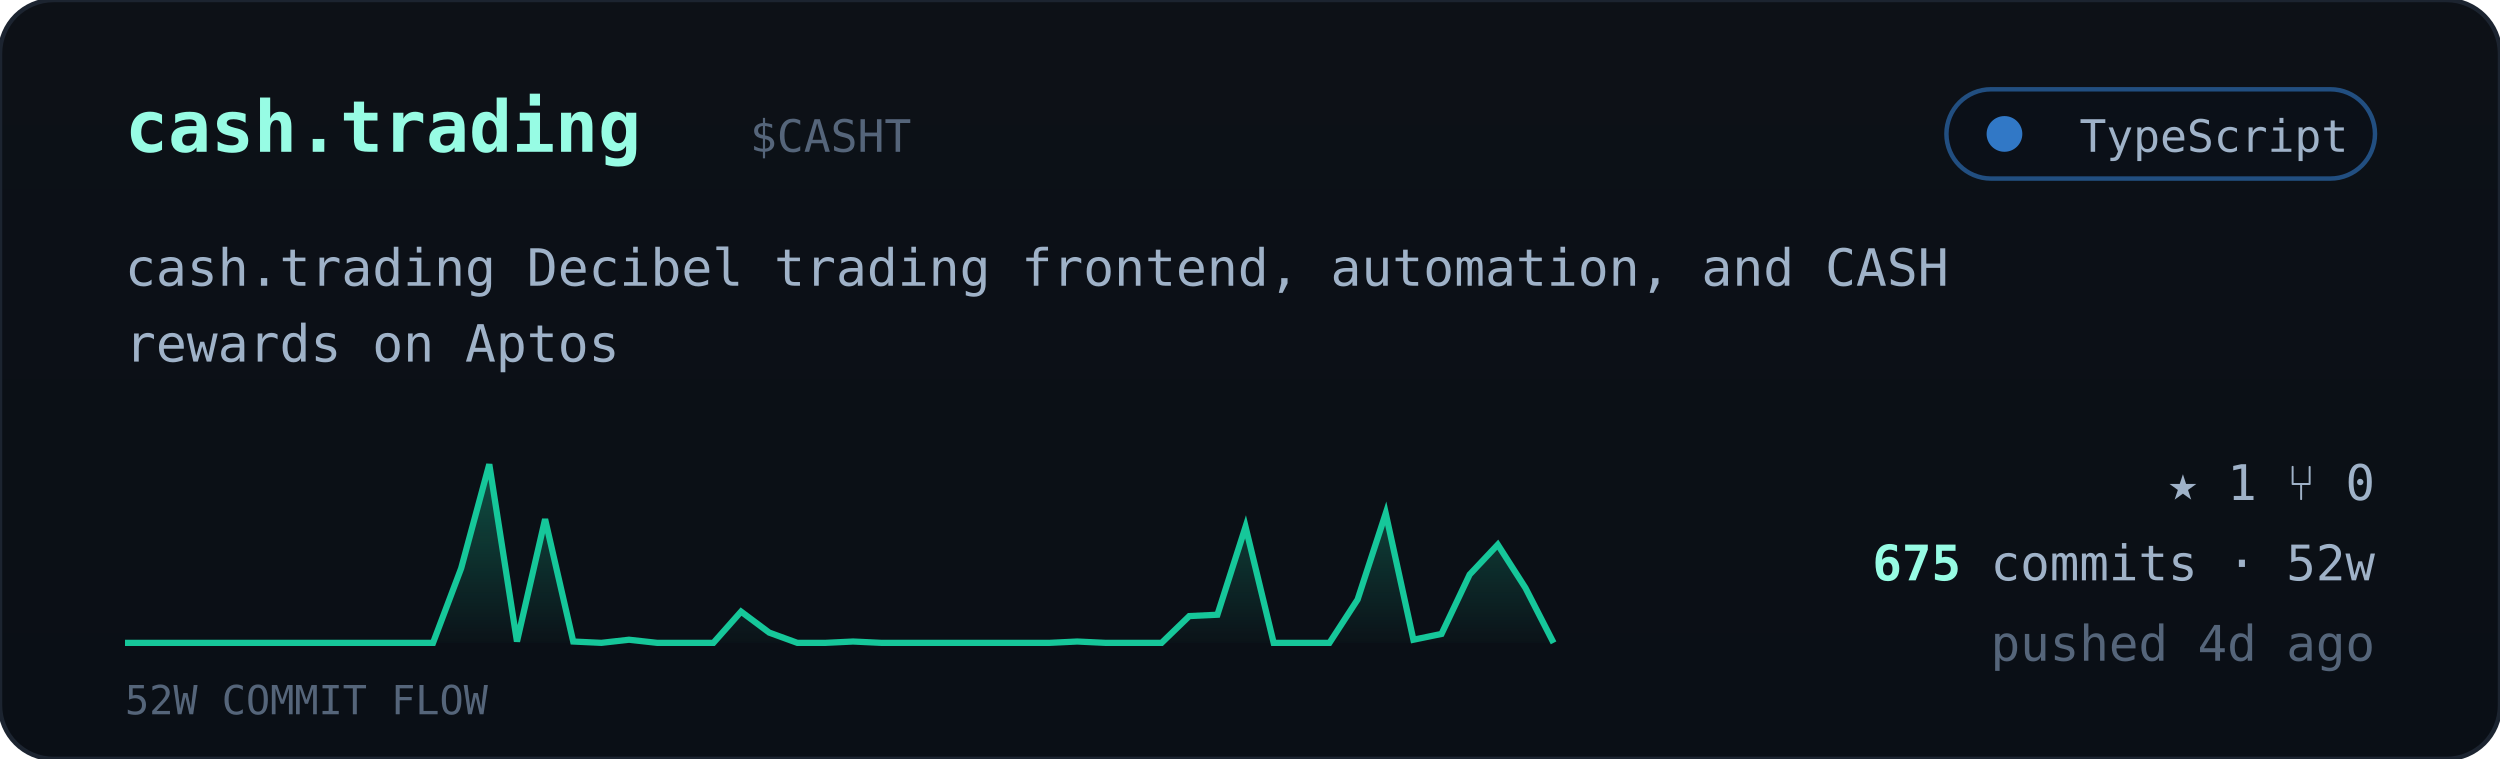
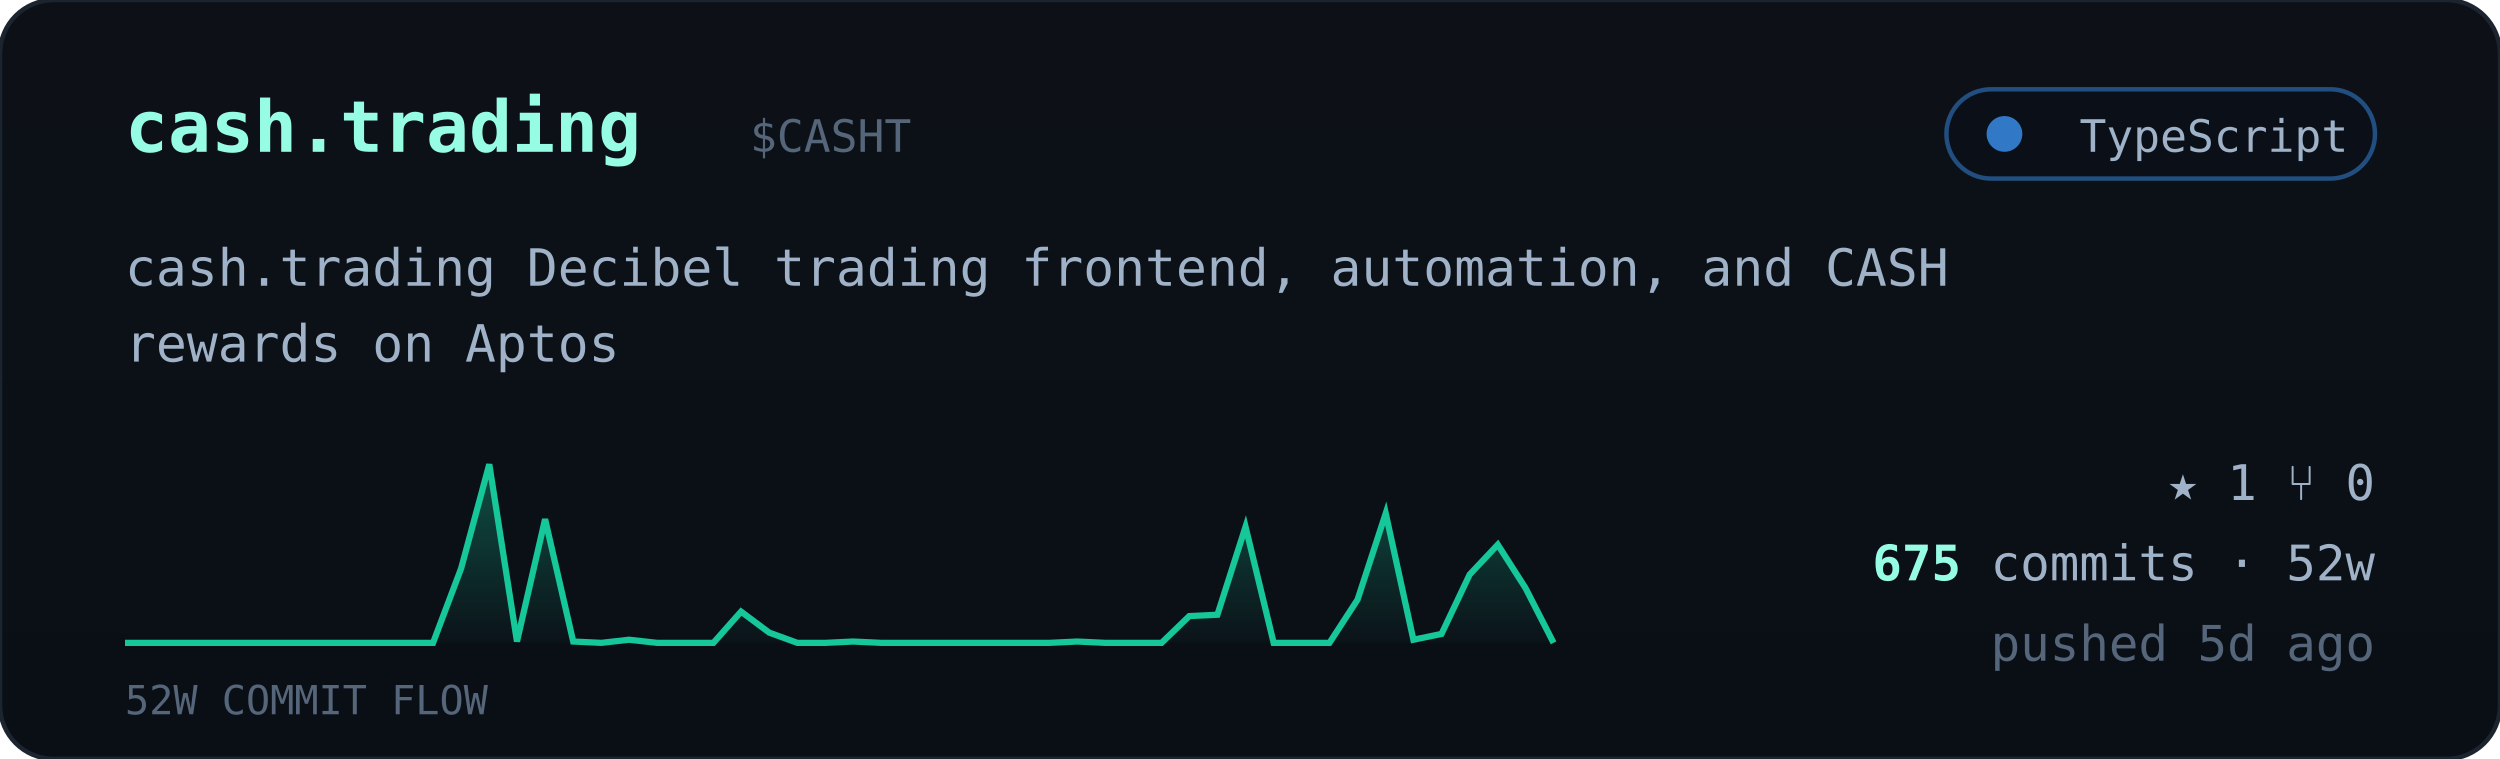
<svg xmlns="http://www.w3.org/2000/svg" viewBox="0 0 560 170" width="560" font-family="ui-monospace,'JetBrains Mono','SF Mono',Menlo,Consolas,monospace">
  <defs>
    <linearGradient id="cardbg" x1="0" y1="0" x2="0" y2="1">
      <stop offset="0" stop-color="#0d1117" />
      <stop offset="1" stop-color="#0a0f16" />
    </linearGradient>
    <linearGradient id="sparkfill" x1="0" y1="0" x2="0" y2="1">
      <stop offset="0" stop-color="#16c79a" stop-opacity="0.35" />
      <stop offset="1" stop-color="#16c79a" stop-opacity="0.02" />
    </linearGradient>
  </defs>
  <rect width="560" height="170" rx="12" fill="url(#cardbg)" stroke="#1c2430" />
  <text x="28" y="34" font-size="16" font-weight="700" fill="#97fce4">cash.trading</text>
  <text x="168.0" y="34" font-size="10" fill="#55657a">$CASHT</text>
  <g>
    <rect x="436" y="20" width="96" height="20" rx="10" fill="#0b1018" stroke="#3178c6" stroke-opacity="0.6" />
    <circle cx="449" cy="30" r="4" fill="#3178c6" />
    <text x="526" y="34" text-anchor="end" font-size="10" fill="#9fb2c8">TypeScript</text>
  </g>
  <text x="28" y="64" font-size="11.5" fill="#9fb2c8">cash.trading Decibel trading frontend, automation, and CASH</text>
  <text x="28" y="81" font-size="11.5" fill="#9fb2c8">rewards on Aptos</text>
  <polygon points="28,144 28.0,144.0 34.3,144.0 40.5,144.0 46.8,144.0 53.1,144.0 59.4,144.0 65.6,144.0 71.9,144.0 78.2,144.0 84.5,144.0 90.7,144.0 97.0,144.0 103.3,127.3 109.6,104.0 115.8,143.7 122.1,116.3 128.4,143.7 134.7,144.0 140.9,143.3 147.2,144.0 153.5,144.0 159.8,144.0 166.0,137.0 172.3,141.7 178.6,144.0 184.9,144.0 191.1,143.7 197.4,144.0 203.7,144.0 210.0,144.0 216.2,144.0 222.5,144.0 228.8,144.0 235.1,144.0 241.3,143.7 247.6,144.0 253.9,144.0 260.2,144.0 266.4,138.0 272.7,137.7 279.0,118.0 285.3,144.0 291.5,144.0 297.8,144.0 304.1,134.3 310.4,115.0 316.6,143.3 322.9,142.0 329.2,128.7 335.5,122.0 341.7,131.7 348.0,144.0 348,144" fill="url(#sparkfill)" />
  <polyline points="28.0,144.0 34.3,144.0 40.5,144.0 46.8,144.0 53.1,144.0 59.4,144.0 65.6,144.0 71.9,144.0 78.2,144.0 84.5,144.0 90.7,144.0 97.0,144.0 103.3,127.3 109.6,104.0 115.8,143.7 122.1,116.3 128.4,143.7 134.7,144.0 140.9,143.3 147.2,144.0 153.5,144.0 159.8,144.0 166.0,137.0 172.3,141.7 178.6,144.0 184.9,144.0 191.1,143.7 197.4,144.0 203.7,144.0 210.0,144.0 216.2,144.0 222.5,144.0 228.8,144.0 235.1,144.0 241.3,143.7 247.6,144.0 253.9,144.0 260.2,144.0 266.4,138.0 272.7,137.7 279.0,118.0 285.3,144.0 291.5,144.0 297.8,144.0 304.1,134.3 310.4,115.0 316.6,143.3 322.9,142.0 329.2,128.7 335.5,122.0 341.7,131.7 348.0,144.0" fill="none" stroke="#16c79a" stroke-width="1.4" />
  <text x="28" y="160" font-size="9" fill="#55657a">52W COMMIT FLOW</text>
  <g font-size="11" fill="#9fb2c8">
    <text x="532" y="112" text-anchor="end">★ 1   ⑂ 0</text>
    <text x="532" y="130" text-anchor="end">
      <tspan fill="#97fce4" font-weight="700">675</tspan> commits · 52w</text>
-     <text x="532" y="148" text-anchor="end" fill="#55657a">pushed 4d ago</text>
+     <text x="532" y="148" text-anchor="end" fill="#55657a">pushed 5d ago</text>
  </g>
</svg>
